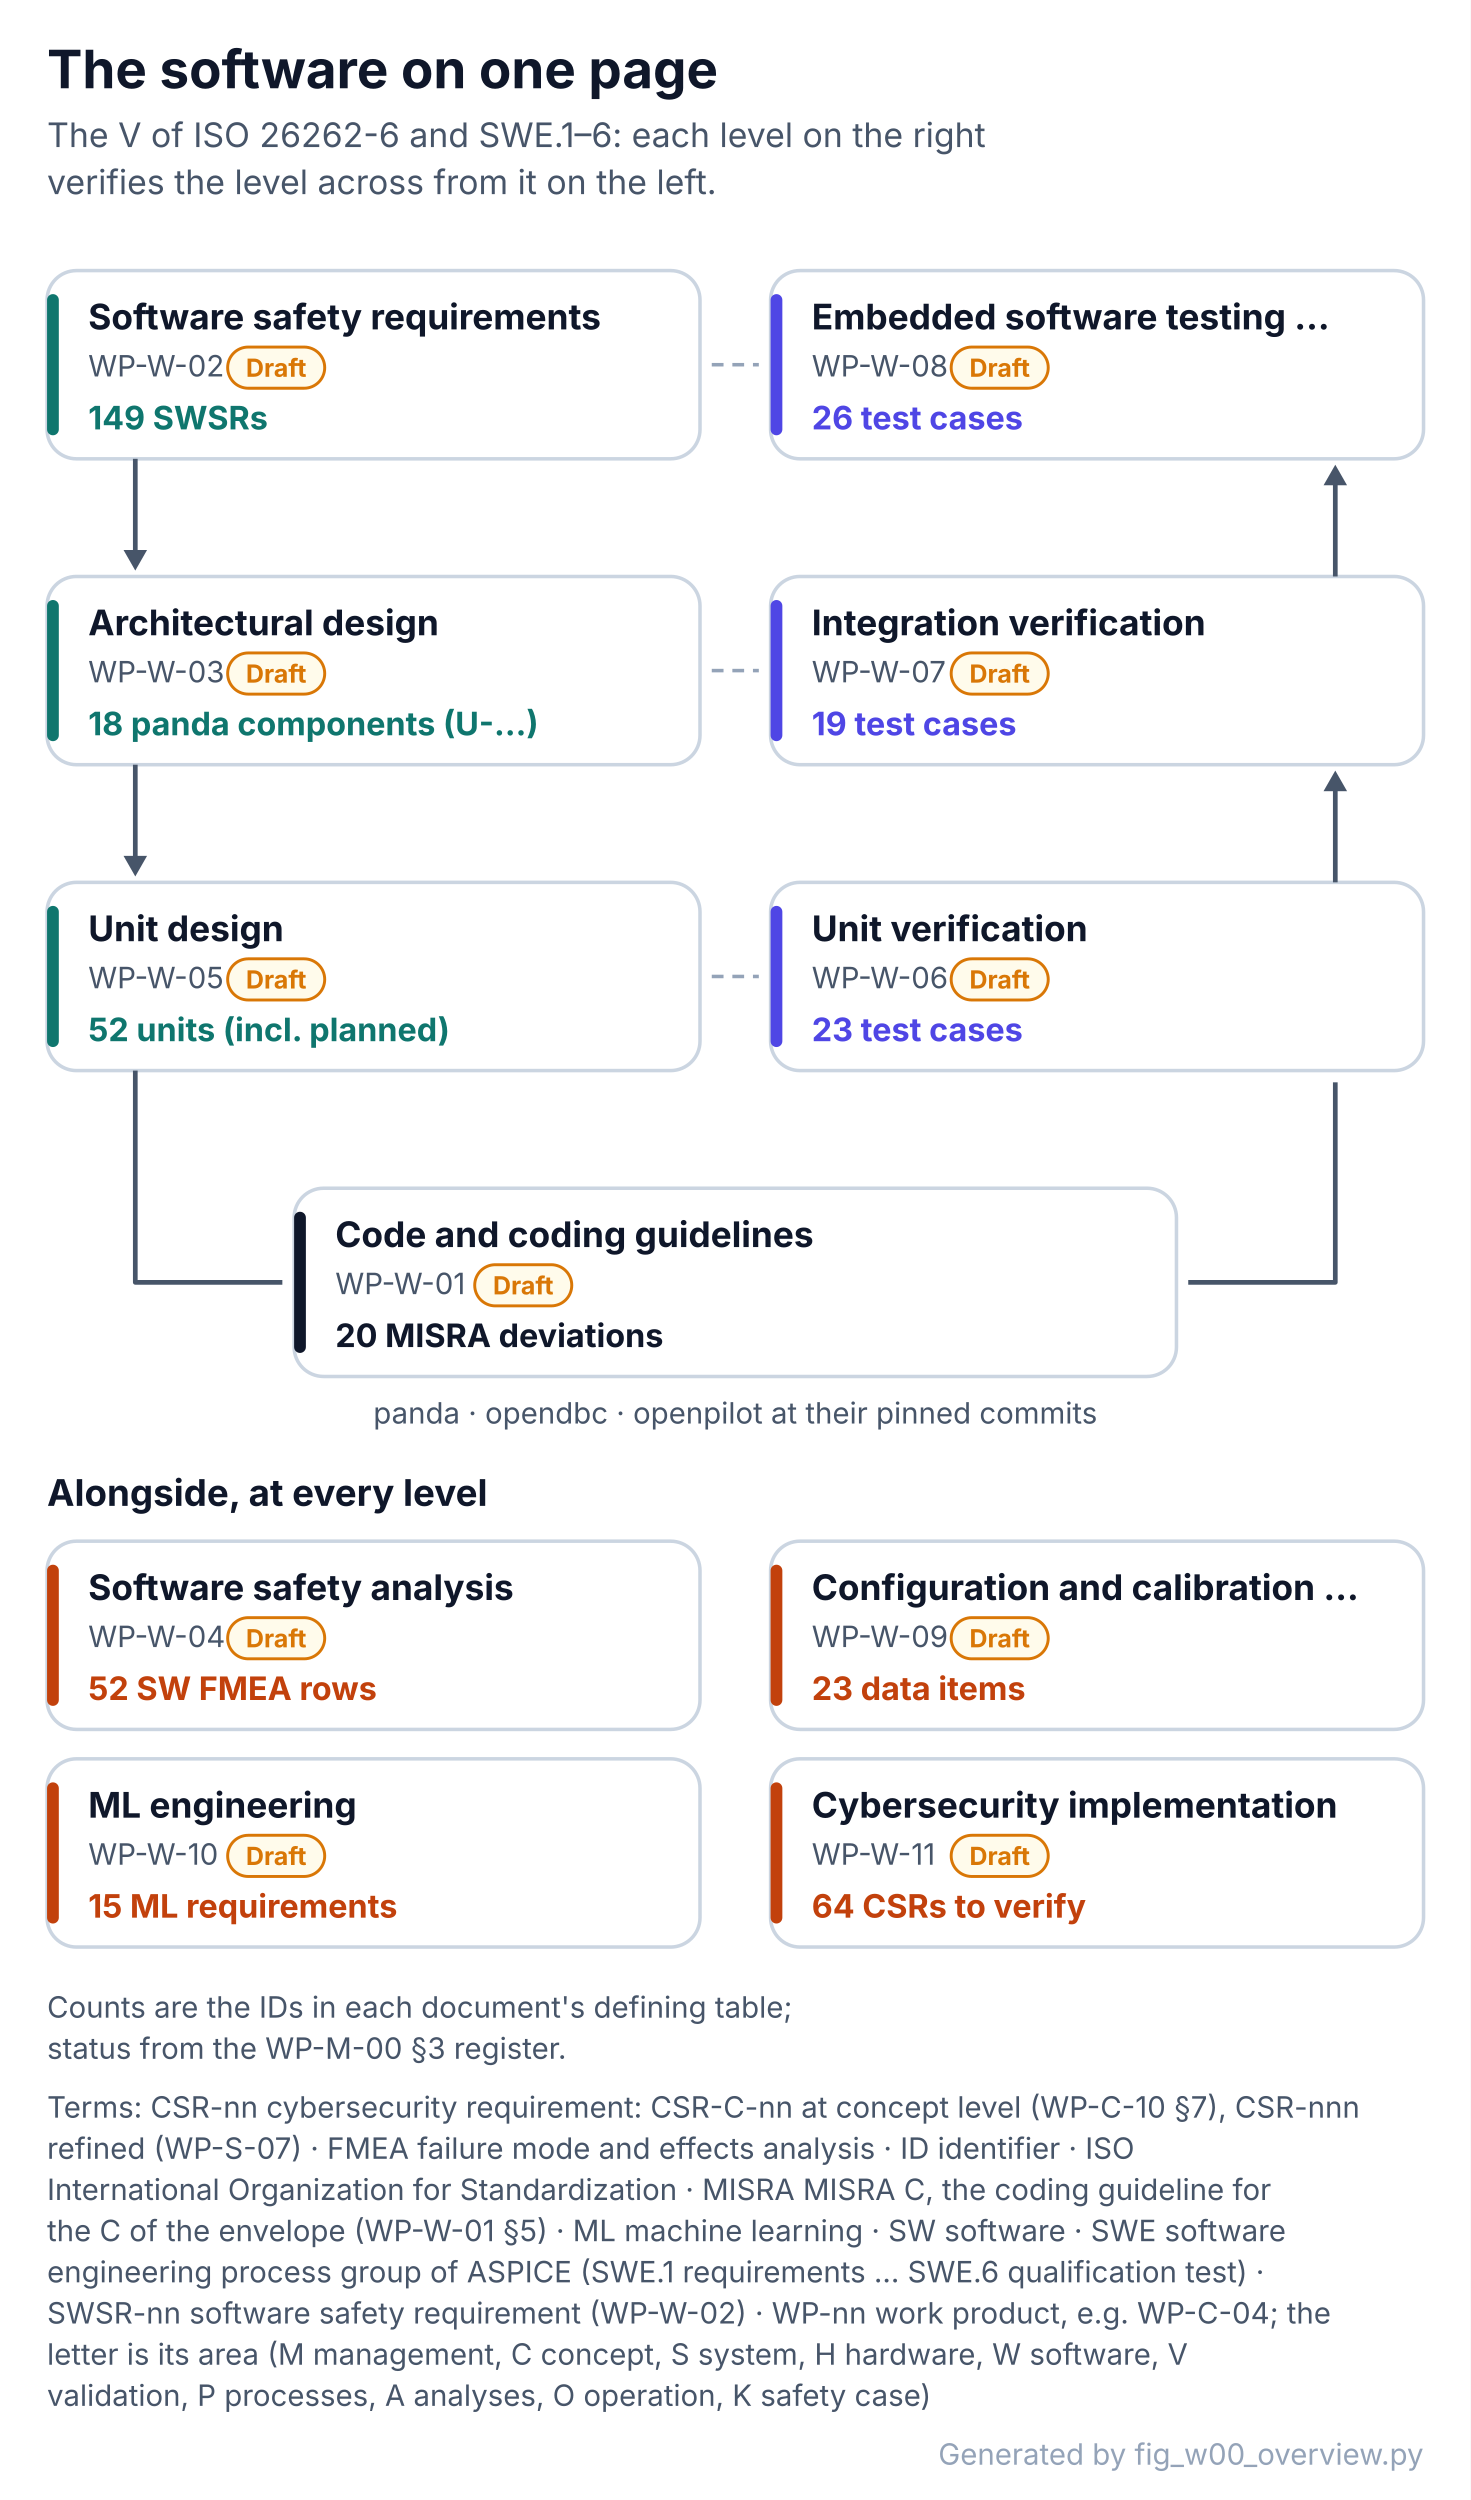
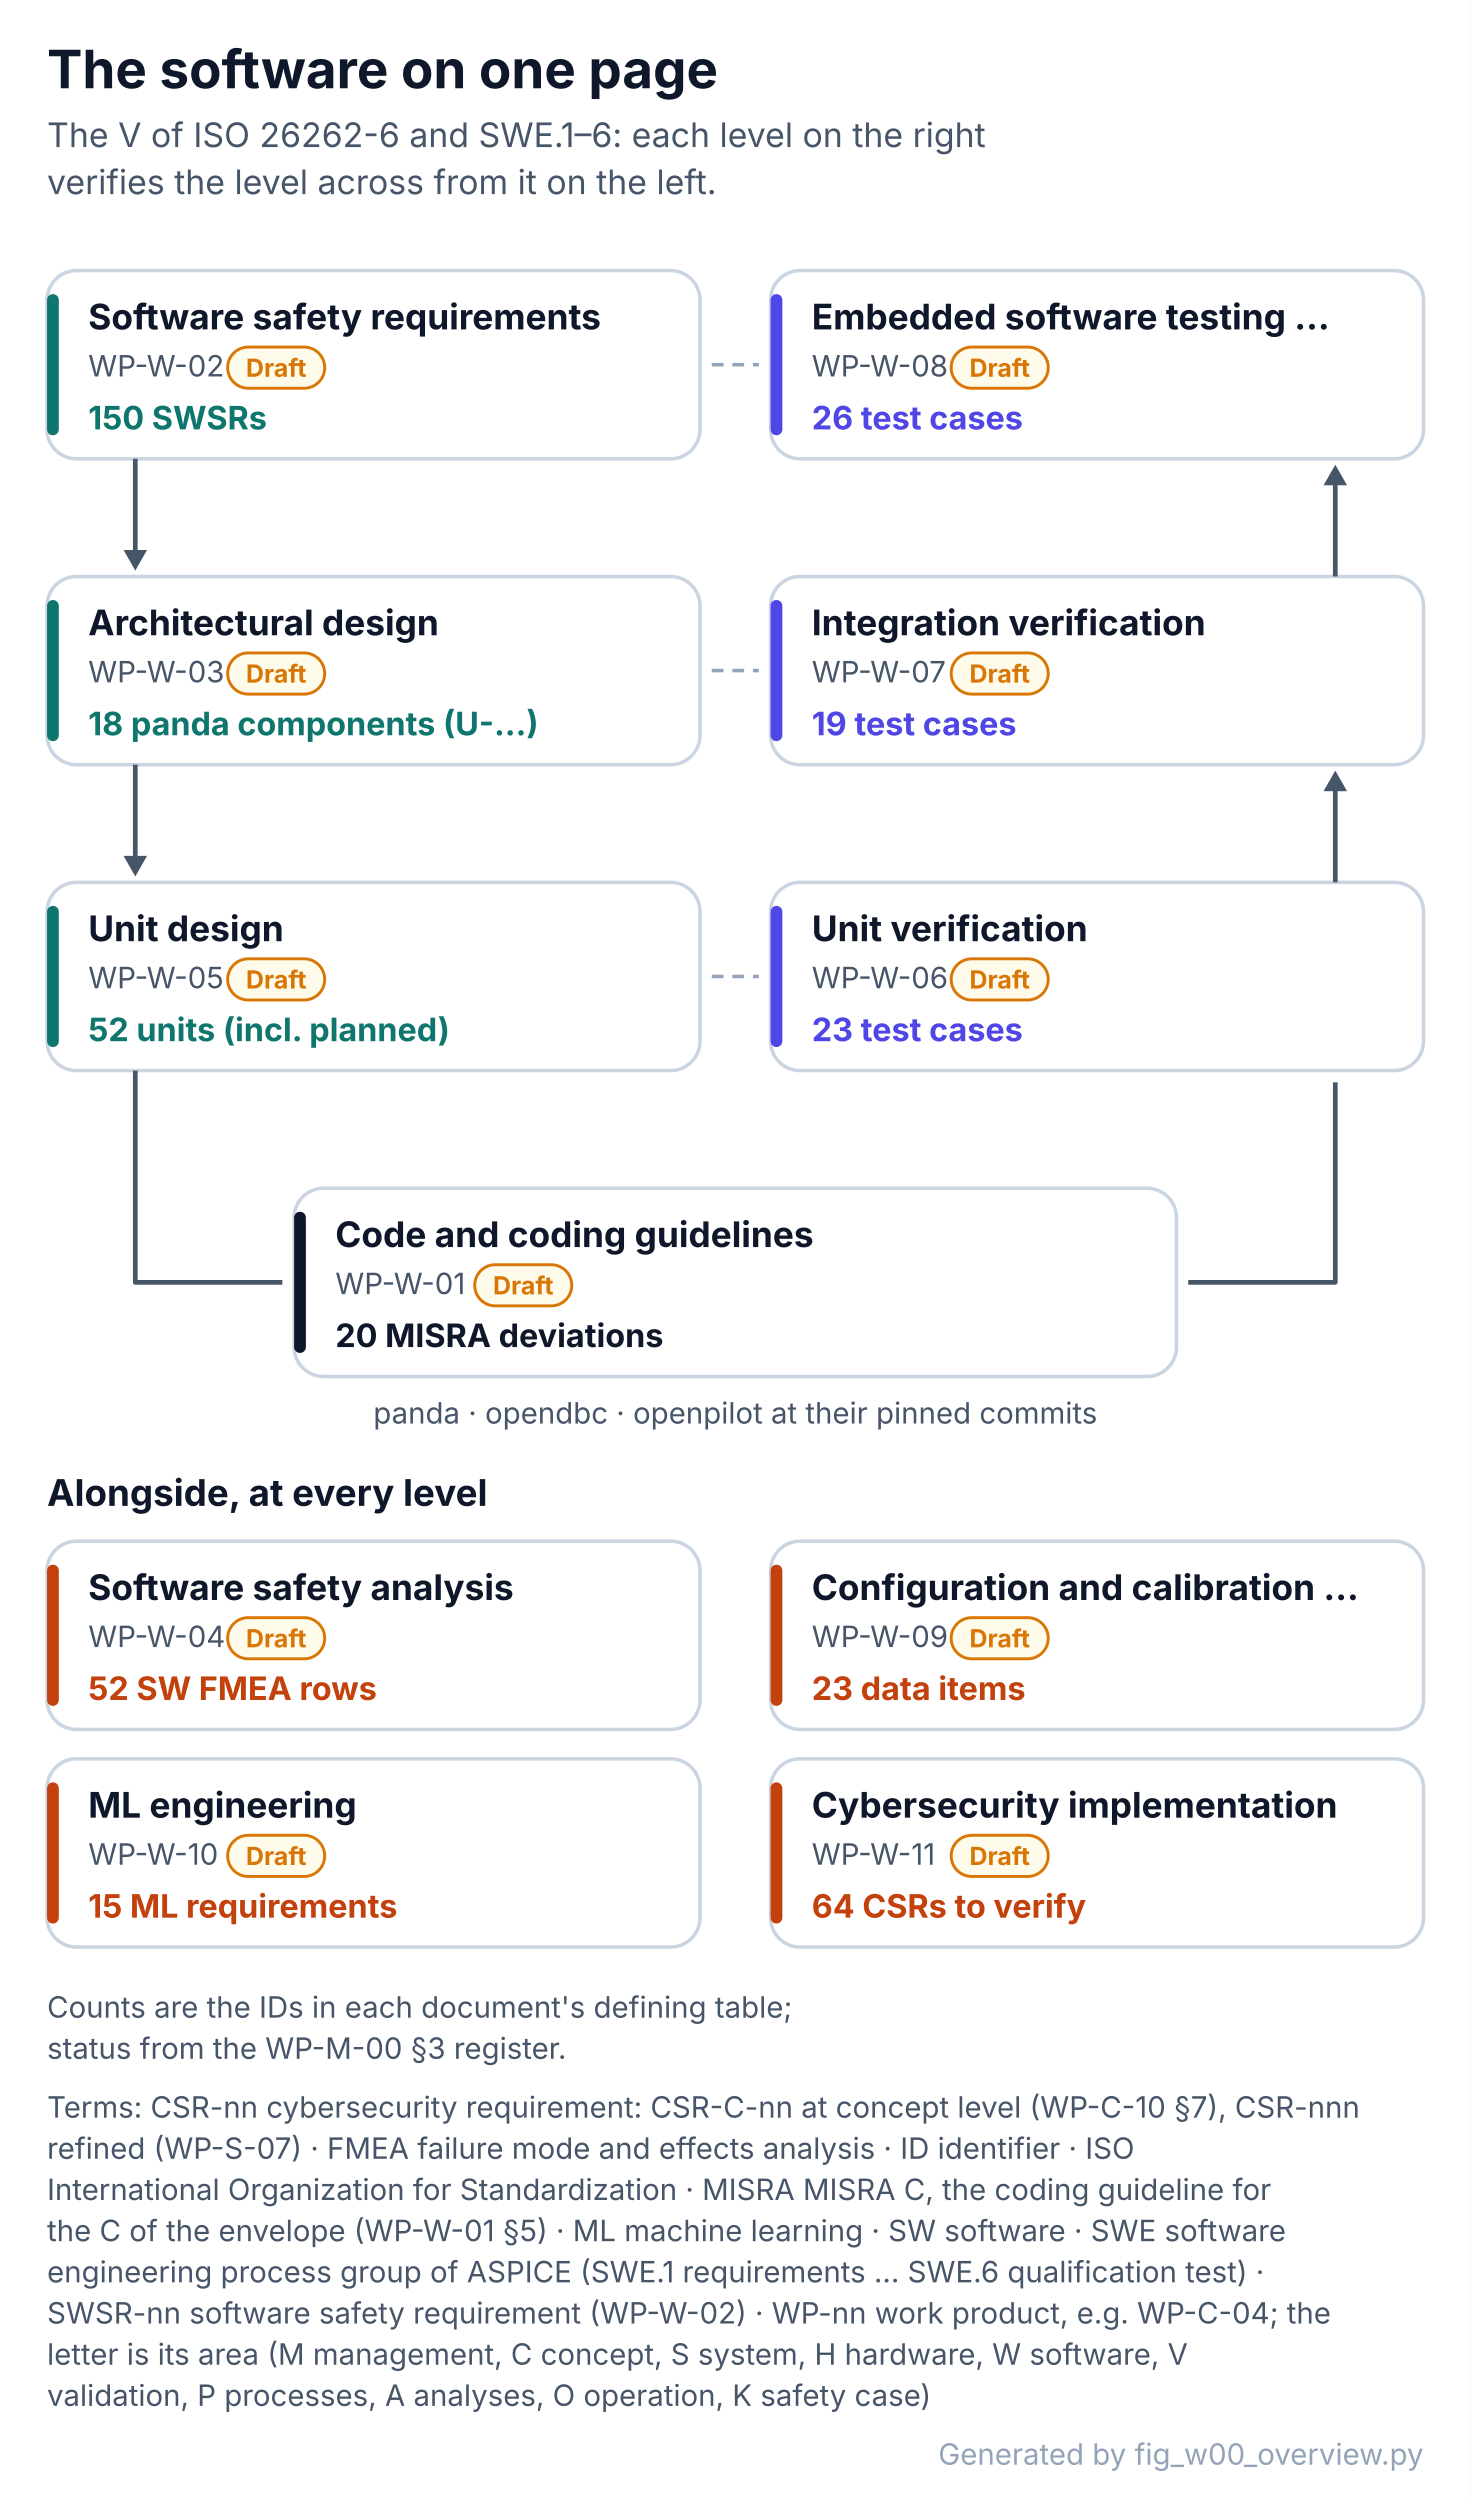
<svg xmlns="http://www.w3.org/2000/svg" width="500" height="850" viewBox="0 0 500 850" font-family="Inter, 'Segoe UI', Helvetica, Arial, sans-serif" role="img">
  <defs>
    <pattern id="hatch" patternUnits="userSpaceOnUse" width="6" height="6" patternTransform="rotate(45)">
      <rect width="6" height="6" fill="#F1F5F9" />
      <line x1="0" y1="0" x2="0" y2="6" stroke="#CBD5E1" stroke-width="2" />
    </pattern>
  </defs>
  <rect x="0" y="0" width="500" height="850" rx="0" fill="#FFFFFF" stroke="none" stroke-width="0" />
  <text x="16" y="30" font-size="18" fill="#0F172A" font-weight="700">The software on one page</text>
  <text x="16" y="50" font-size="11.5" fill="#475569">The V of ISO 26262-6 and SWE.1–6: each level on the right</text>
  <text x="16" y="66" font-size="11.5" fill="#475569">verifies the level across from it on the left.</text>
  <rect x="16" y="92" width="222" height="64" rx="10" fill="#FFFFFF" stroke="#CBD5E1" stroke-width="1.2" />
  <rect x="16" y="100" width="4" height="48" rx="2" fill="#0F766E" stroke="none" stroke-width="1.2" />
  <text x="30" y="112" font-size="12" fill="#0F172A" font-weight="700">Software safety requirements</text>
  <text x="30" y="128" font-size="10" fill="#475569">WP-W-02</text>
  <rect x="77.4" y="118" width="33" height="14" rx="7.0" fill="#FFFBEB" stroke="#D97706" stroke-width="1" />
  <text x="93.9" y="128.1" font-size="8.5" fill="#D97706" font-weight="700" text-anchor="middle">Draft</text>
-   <text x="30" y="146" font-size="11" fill="#0F766E" font-weight="700">149 SWSRs</text>
+   <text x="30" y="146" font-size="11" fill="#0F766E" font-weight="700">150 SWSRs</text>
  <rect x="262" y="92" width="222" height="64" rx="10" fill="#FFFFFF" stroke="#CBD5E1" stroke-width="1.2" />
  <rect x="262" y="100" width="4" height="48" rx="2" fill="#4F46E5" stroke="none" stroke-width="1.2" />
  <text x="276" y="112" font-size="12" fill="#0F172A" font-weight="700">Embedded software testing …</text>
  <text x="276" y="128" font-size="10" fill="#475569">WP-W-08</text>
  <rect x="323.4" y="118" width="33" height="14" rx="7.0" fill="#FFFBEB" stroke="#D97706" stroke-width="1" />
  <text x="339.9" y="128.1" font-size="8.5" fill="#D97706" font-weight="700" text-anchor="middle">Draft</text>
  <text x="276" y="146" font-size="11" fill="#4F46E5" font-weight="700">26 test cases</text>
  <line x1="242" y1="124" x2="258" y2="124" stroke="#94A3B8" stroke-width="1.2" stroke-dasharray="4 3" />
  <rect x="16" y="196" width="222" height="64" rx="10" fill="#FFFFFF" stroke="#CBD5E1" stroke-width="1.2" />
  <rect x="16" y="204" width="4" height="48" rx="2" fill="#0F766E" stroke="none" stroke-width="1.2" />
  <text x="30" y="216" font-size="12" fill="#0F172A" font-weight="700">Architectural design</text>
  <text x="30" y="232" font-size="10" fill="#475569">WP-W-03</text>
  <rect x="77.4" y="222" width="33" height="14" rx="7.0" fill="#FFFBEB" stroke="#D97706" stroke-width="1" />
  <text x="93.9" y="232.1" font-size="8.5" fill="#D97706" font-weight="700" text-anchor="middle">Draft</text>
  <text x="30" y="250" font-size="11" fill="#0F766E" font-weight="700">18 panda components (U-…)</text>
  <rect x="262" y="196" width="222" height="64" rx="10" fill="#FFFFFF" stroke="#CBD5E1" stroke-width="1.2" />
  <rect x="262" y="204" width="4" height="48" rx="2" fill="#4F46E5" stroke="none" stroke-width="1.2" />
  <text x="276" y="216" font-size="12" fill="#0F172A" font-weight="700">Integration verification</text>
  <text x="276" y="232" font-size="10" fill="#475569">WP-W-07</text>
  <rect x="323.4" y="222" width="33" height="14" rx="7.0" fill="#FFFBEB" stroke="#D97706" stroke-width="1" />
  <text x="339.9" y="232.1" font-size="8.5" fill="#D97706" font-weight="700" text-anchor="middle">Draft</text>
  <text x="276" y="250" font-size="11" fill="#4F46E5" font-weight="700">19 test cases</text>
  <line x1="242" y1="228" x2="258" y2="228" stroke="#94A3B8" stroke-width="1.2" stroke-dasharray="4 3" />
  <rect x="16" y="300" width="222" height="64" rx="10" fill="#FFFFFF" stroke="#CBD5E1" stroke-width="1.2" />
  <rect x="16" y="308" width="4" height="48" rx="2" fill="#0F766E" stroke="none" stroke-width="1.2" />
  <text x="30" y="320" font-size="12" fill="#0F172A" font-weight="700">Unit design</text>
  <text x="30" y="336" font-size="10" fill="#475569">WP-W-05</text>
  <rect x="77.4" y="326" width="33" height="14" rx="7.0" fill="#FFFBEB" stroke="#D97706" stroke-width="1" />
  <text x="93.9" y="336.1" font-size="8.5" fill="#D97706" font-weight="700" text-anchor="middle">Draft</text>
  <text x="30" y="354" font-size="11" fill="#0F766E" font-weight="700">52 units (incl. planned)</text>
  <rect x="262" y="300" width="222" height="64" rx="10" fill="#FFFFFF" stroke="#CBD5E1" stroke-width="1.2" />
  <rect x="262" y="308" width="4" height="48" rx="2" fill="#4F46E5" stroke="none" stroke-width="1.2" />
  <text x="276" y="320" font-size="12" fill="#0F172A" font-weight="700">Unit verification</text>
  <text x="276" y="336" font-size="10" fill="#475569">WP-W-06</text>
  <rect x="323.4" y="326" width="33" height="14" rx="7.0" fill="#FFFBEB" stroke="#D97706" stroke-width="1" />
  <text x="339.9" y="336.1" font-size="8.5" fill="#D97706" font-weight="700" text-anchor="middle">Draft</text>
  <text x="276" y="354" font-size="11" fill="#4F46E5" font-weight="700">23 test cases</text>
  <line x1="242" y1="332" x2="258" y2="332" stroke="#94A3B8" stroke-width="1.2" stroke-dasharray="4 3" />
  <line x1="46" y1="156" x2="46" y2="192" stroke="#475569" stroke-width="1.6" />
  <path d="M42 187 L46 194 L50 187 Z" stroke="none" stroke-width="1.4" fill="#475569" stroke-linejoin="round" />
  <line x1="454" y1="196" x2="454" y2="160" stroke="#475569" stroke-width="1.6" />
  <path d="M450 165 L454 158 L458 165 Z" stroke="none" stroke-width="1.4" fill="#475569" stroke-linejoin="round" />
  <line x1="46" y1="260" x2="46" y2="296" stroke="#475569" stroke-width="1.6" />
  <path d="M42 291 L46 298 L50 291 Z" stroke="none" stroke-width="1.4" fill="#475569" stroke-linejoin="round" />
  <line x1="454" y1="300" x2="454" y2="264" stroke="#475569" stroke-width="1.6" />
  <path d="M450 269 L454 262 L458 269 Z" stroke="none" stroke-width="1.4" fill="#475569" stroke-linejoin="round" />
  <rect x="100" y="404" width="300" height="64" rx="10" fill="#FFFFFF" stroke="#CBD5E1" stroke-width="1.2" />
  <rect x="100" y="412" width="4" height="48" rx="2" fill="#0F172A" stroke="none" stroke-width="1.2" />
  <text x="114" y="424" font-size="12" fill="#0F172A" font-weight="700">Code and coding guidelines</text>
  <text x="114" y="440" font-size="10" fill="#475569">WP-W-01</text>
  <rect x="161.4" y="430" width="33" height="14" rx="7.0" fill="#FFFBEB" stroke="#D97706" stroke-width="1" />
  <text x="177.9" y="440.1" font-size="8.5" fill="#D97706" font-weight="700" text-anchor="middle">Draft</text>
  <text x="114" y="458" font-size="11" fill="#0F172A" font-weight="700">20 MISRA deviations</text>
  <path d="M46 364 L46 436.0 L96.0 436.0" stroke="#475569" stroke-width="1.6" fill="none" stroke-linejoin="round" />
  <path d="M404.0 436.0 L454 436.0 L454 368" stroke="#475569" stroke-width="1.6" fill="none" stroke-linejoin="round" />
  <text x="250" y="484" font-size="10" fill="#475569" text-anchor="middle">panda · opendbc · openpilot at their pinned commits</text>
  <text x="16" y="512" font-size="12.5" fill="#0F172A" font-weight="700">Alongside, at every level</text>
  <rect x="16" y="524" width="222" height="64" rx="10" fill="#FFFFFF" stroke="#CBD5E1" stroke-width="1.2" />
  <rect x="16" y="532" width="4" height="48" rx="2" fill="#C2410C" stroke="none" stroke-width="1.2" />
  <text x="30" y="544" font-size="12" fill="#0F172A" font-weight="700">Software safety analysis</text>
  <text x="30" y="560" font-size="10" fill="#475569">WP-W-04</text>
  <rect x="77.4" y="550" width="33" height="14" rx="7.0" fill="#FFFBEB" stroke="#D97706" stroke-width="1" />
  <text x="93.9" y="560.1" font-size="8.5" fill="#D97706" font-weight="700" text-anchor="middle">Draft</text>
  <text x="30" y="578" font-size="11" fill="#C2410C" font-weight="700">52 SW FMEA rows</text>
  <rect x="262" y="524" width="222" height="64" rx="10" fill="#FFFFFF" stroke="#CBD5E1" stroke-width="1.2" />
  <rect x="262" y="532" width="4" height="48" rx="2" fill="#C2410C" stroke="none" stroke-width="1.2" />
  <text x="276" y="544" font-size="12" fill="#0F172A" font-weight="700">Configuration and calibration …</text>
  <text x="276" y="560" font-size="10" fill="#475569">WP-W-09</text>
  <rect x="323.4" y="550" width="33" height="14" rx="7.0" fill="#FFFBEB" stroke="#D97706" stroke-width="1" />
  <text x="339.9" y="560.1" font-size="8.5" fill="#D97706" font-weight="700" text-anchor="middle">Draft</text>
  <text x="276" y="578" font-size="11" fill="#C2410C" font-weight="700">23 data items</text>
  <rect x="16" y="598" width="222" height="64" rx="10" fill="#FFFFFF" stroke="#CBD5E1" stroke-width="1.2" />
  <rect x="16" y="606" width="4" height="48" rx="2" fill="#C2410C" stroke="none" stroke-width="1.2" />
  <text x="30" y="618" font-size="12" fill="#0F172A" font-weight="700">ML engineering</text>
  <text x="30" y="634" font-size="10" fill="#475569">WP-W-10</text>
  <rect x="77.4" y="624" width="33" height="14" rx="7.0" fill="#FFFBEB" stroke="#D97706" stroke-width="1" />
  <text x="93.9" y="634.1" font-size="8.5" fill="#D97706" font-weight="700" text-anchor="middle">Draft</text>
  <text x="30" y="652" font-size="11" fill="#C2410C" font-weight="700">15 ML requirements</text>
  <rect x="262" y="598" width="222" height="64" rx="10" fill="#FFFFFF" stroke="#CBD5E1" stroke-width="1.2" />
  <rect x="262" y="606" width="4" height="48" rx="2" fill="#C2410C" stroke="none" stroke-width="1.2" />
  <text x="276" y="618" font-size="12" fill="#0F172A" font-weight="700">Cybersecurity implementation</text>
  <text x="276" y="634" font-size="10" fill="#475569">WP-W-11</text>
  <rect x="323.4" y="624" width="33" height="14" rx="7.0" fill="#FFFBEB" stroke="#D97706" stroke-width="1" />
  <text x="339.9" y="634.1" font-size="8.5" fill="#D97706" font-weight="700" text-anchor="middle">Draft</text>
  <text x="276" y="652" font-size="11" fill="#C2410C" font-weight="700">64 CSRs to verify</text>
  <text x="16" y="686" font-size="10" fill="#475569">Counts are the IDs in each document's defining table;</text>
  <text x="16" y="700" font-size="10" fill="#475569">status from the WP-M-00 §3 register.</text>
  <g class="terms">
    <text x="16" y="720" font-size="10" fill="#475569">Terms: CSR-nn cybersecurity requirement: CSR-C-nn at concept level (WP-C-10 §7), CSR-nnn</text>
    <text x="16" y="734" font-size="10" fill="#475569">refined (WP-S-07) · FMEA failure mode and effects analysis · ID identifier · ISO</text>
    <text x="16" y="748" font-size="10" fill="#475569">International Organization for Standardization · MISRA MISRA C, the coding guideline for</text>
    <text x="16" y="762" font-size="10" fill="#475569">the C of the envelope (WP-W-01 §5) · ML machine learning · SW software · SWE software</text>
    <text x="16" y="776" font-size="10" fill="#475569">engineering process group of ASPICE (SWE.1 requirements … SWE.6 qualification test) ·</text>
    <text x="16" y="790" font-size="10" fill="#475569">SWSR-nn software safety requirement (WP-W-02) · WP-nn work product, e.g. WP-C-04; the</text>
    <text x="16" y="804" font-size="10" fill="#475569">letter is its area (M management, C concept, S system, H hardware, W software, V</text>
    <text x="16" y="818" font-size="10" fill="#475569">validation, P processes, A analyses, O operation, K safety case)</text>
  </g>
  <text x="484" y="838" font-size="10" fill="#94A3B8" text-anchor="end">Generated by fig_w00_overview.py</text>
</svg>
